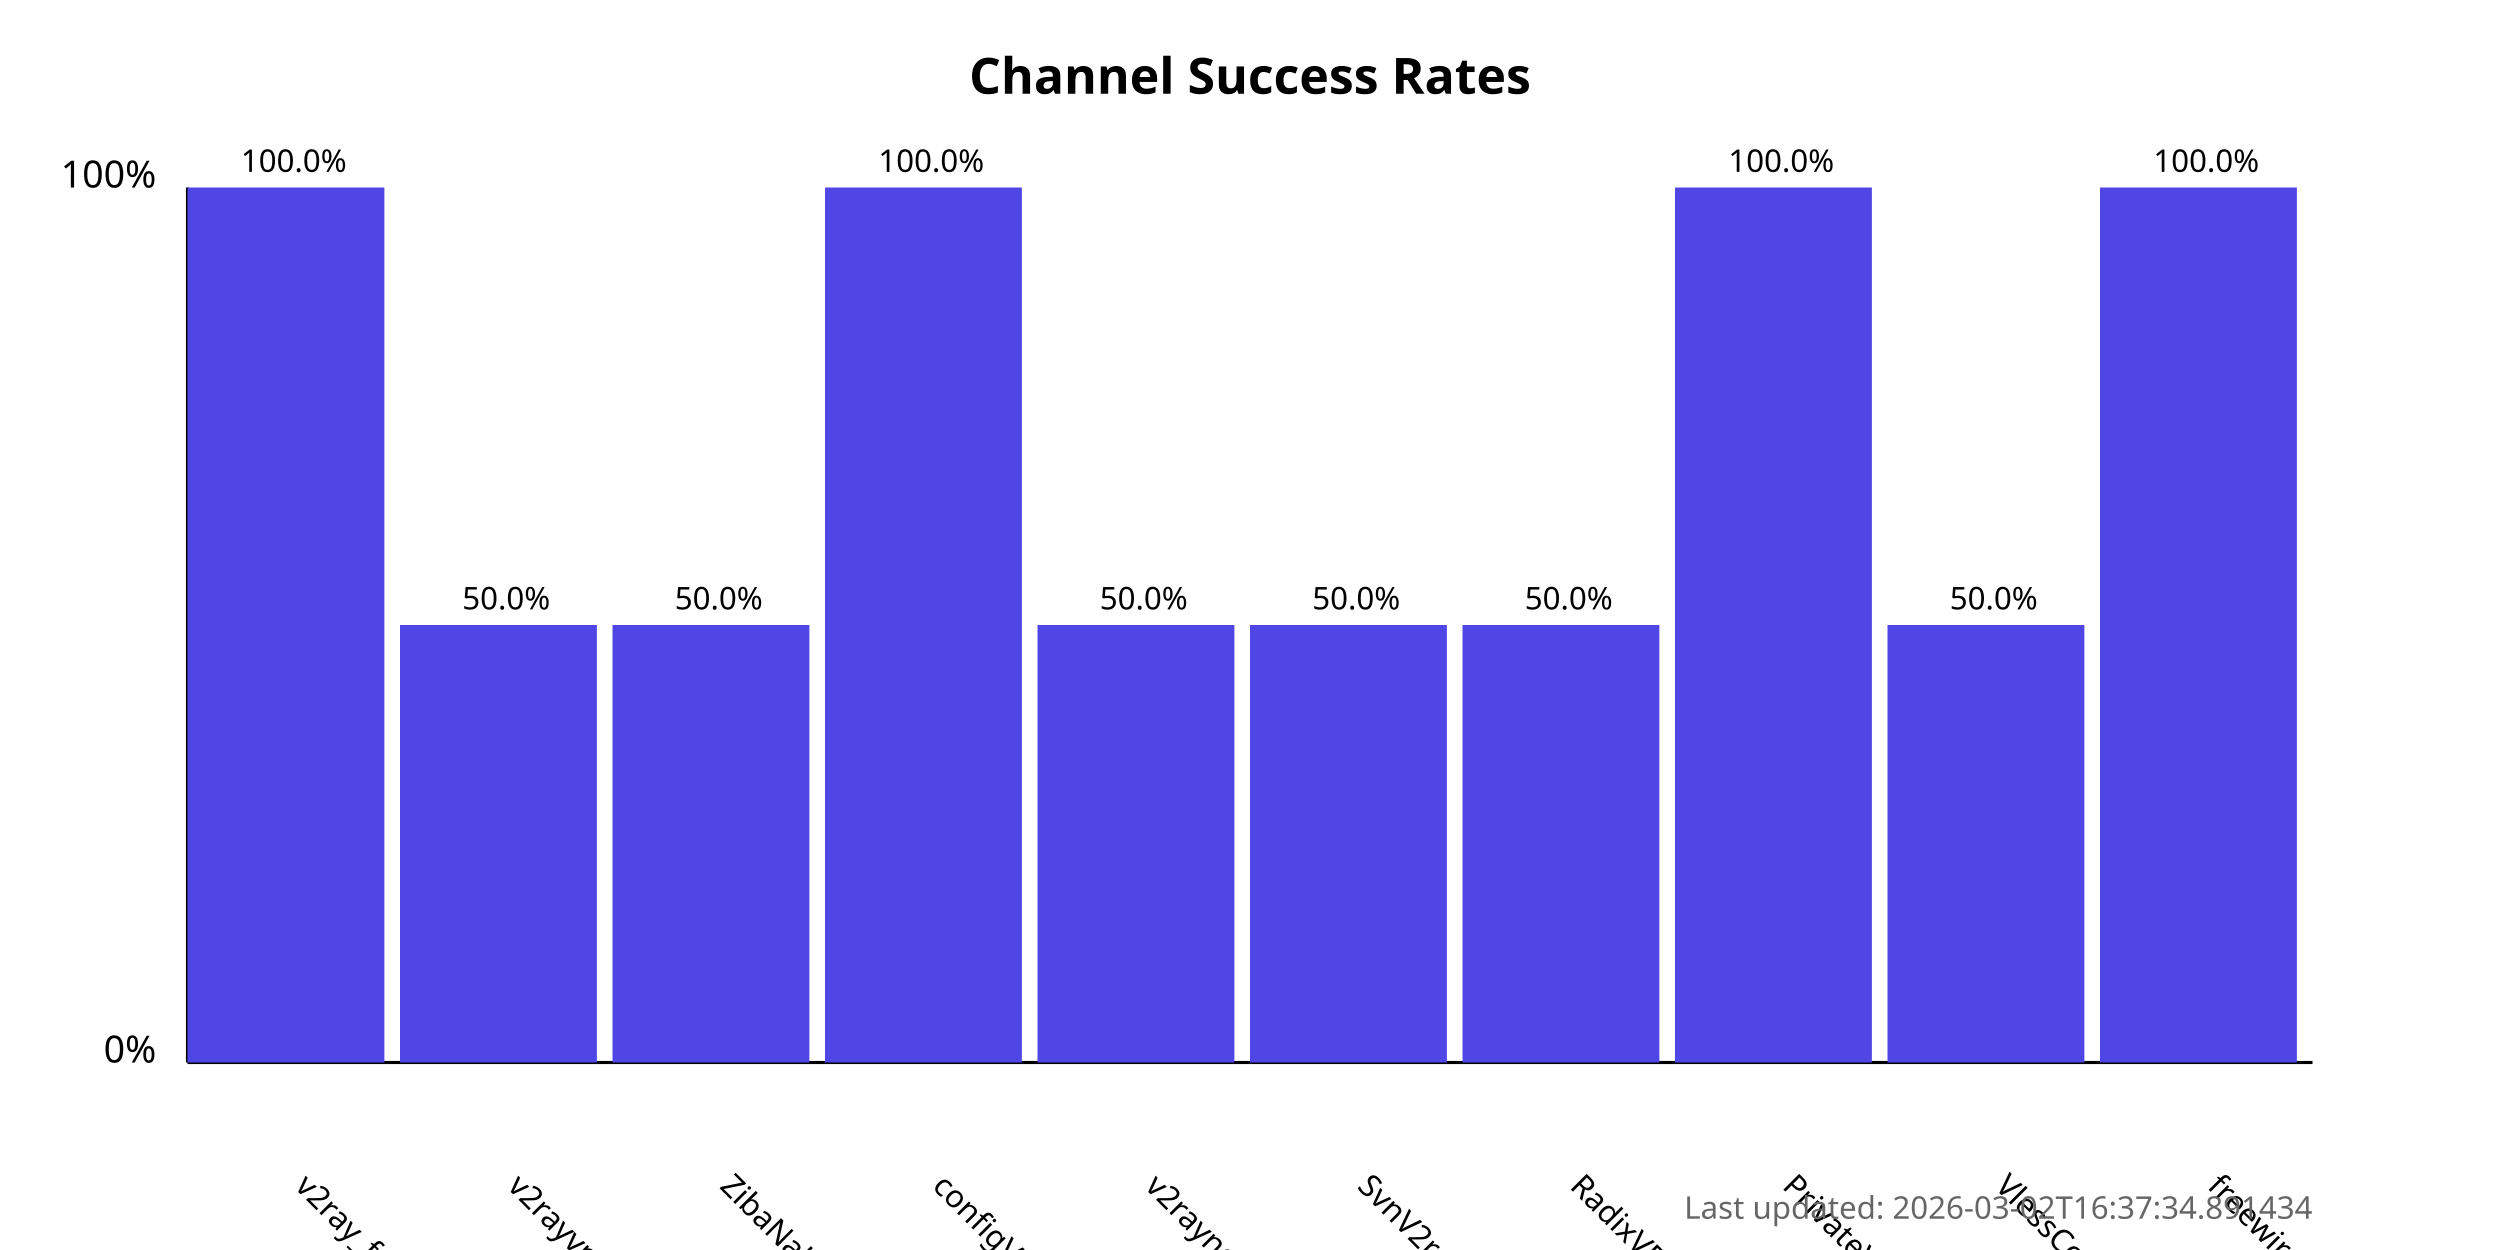
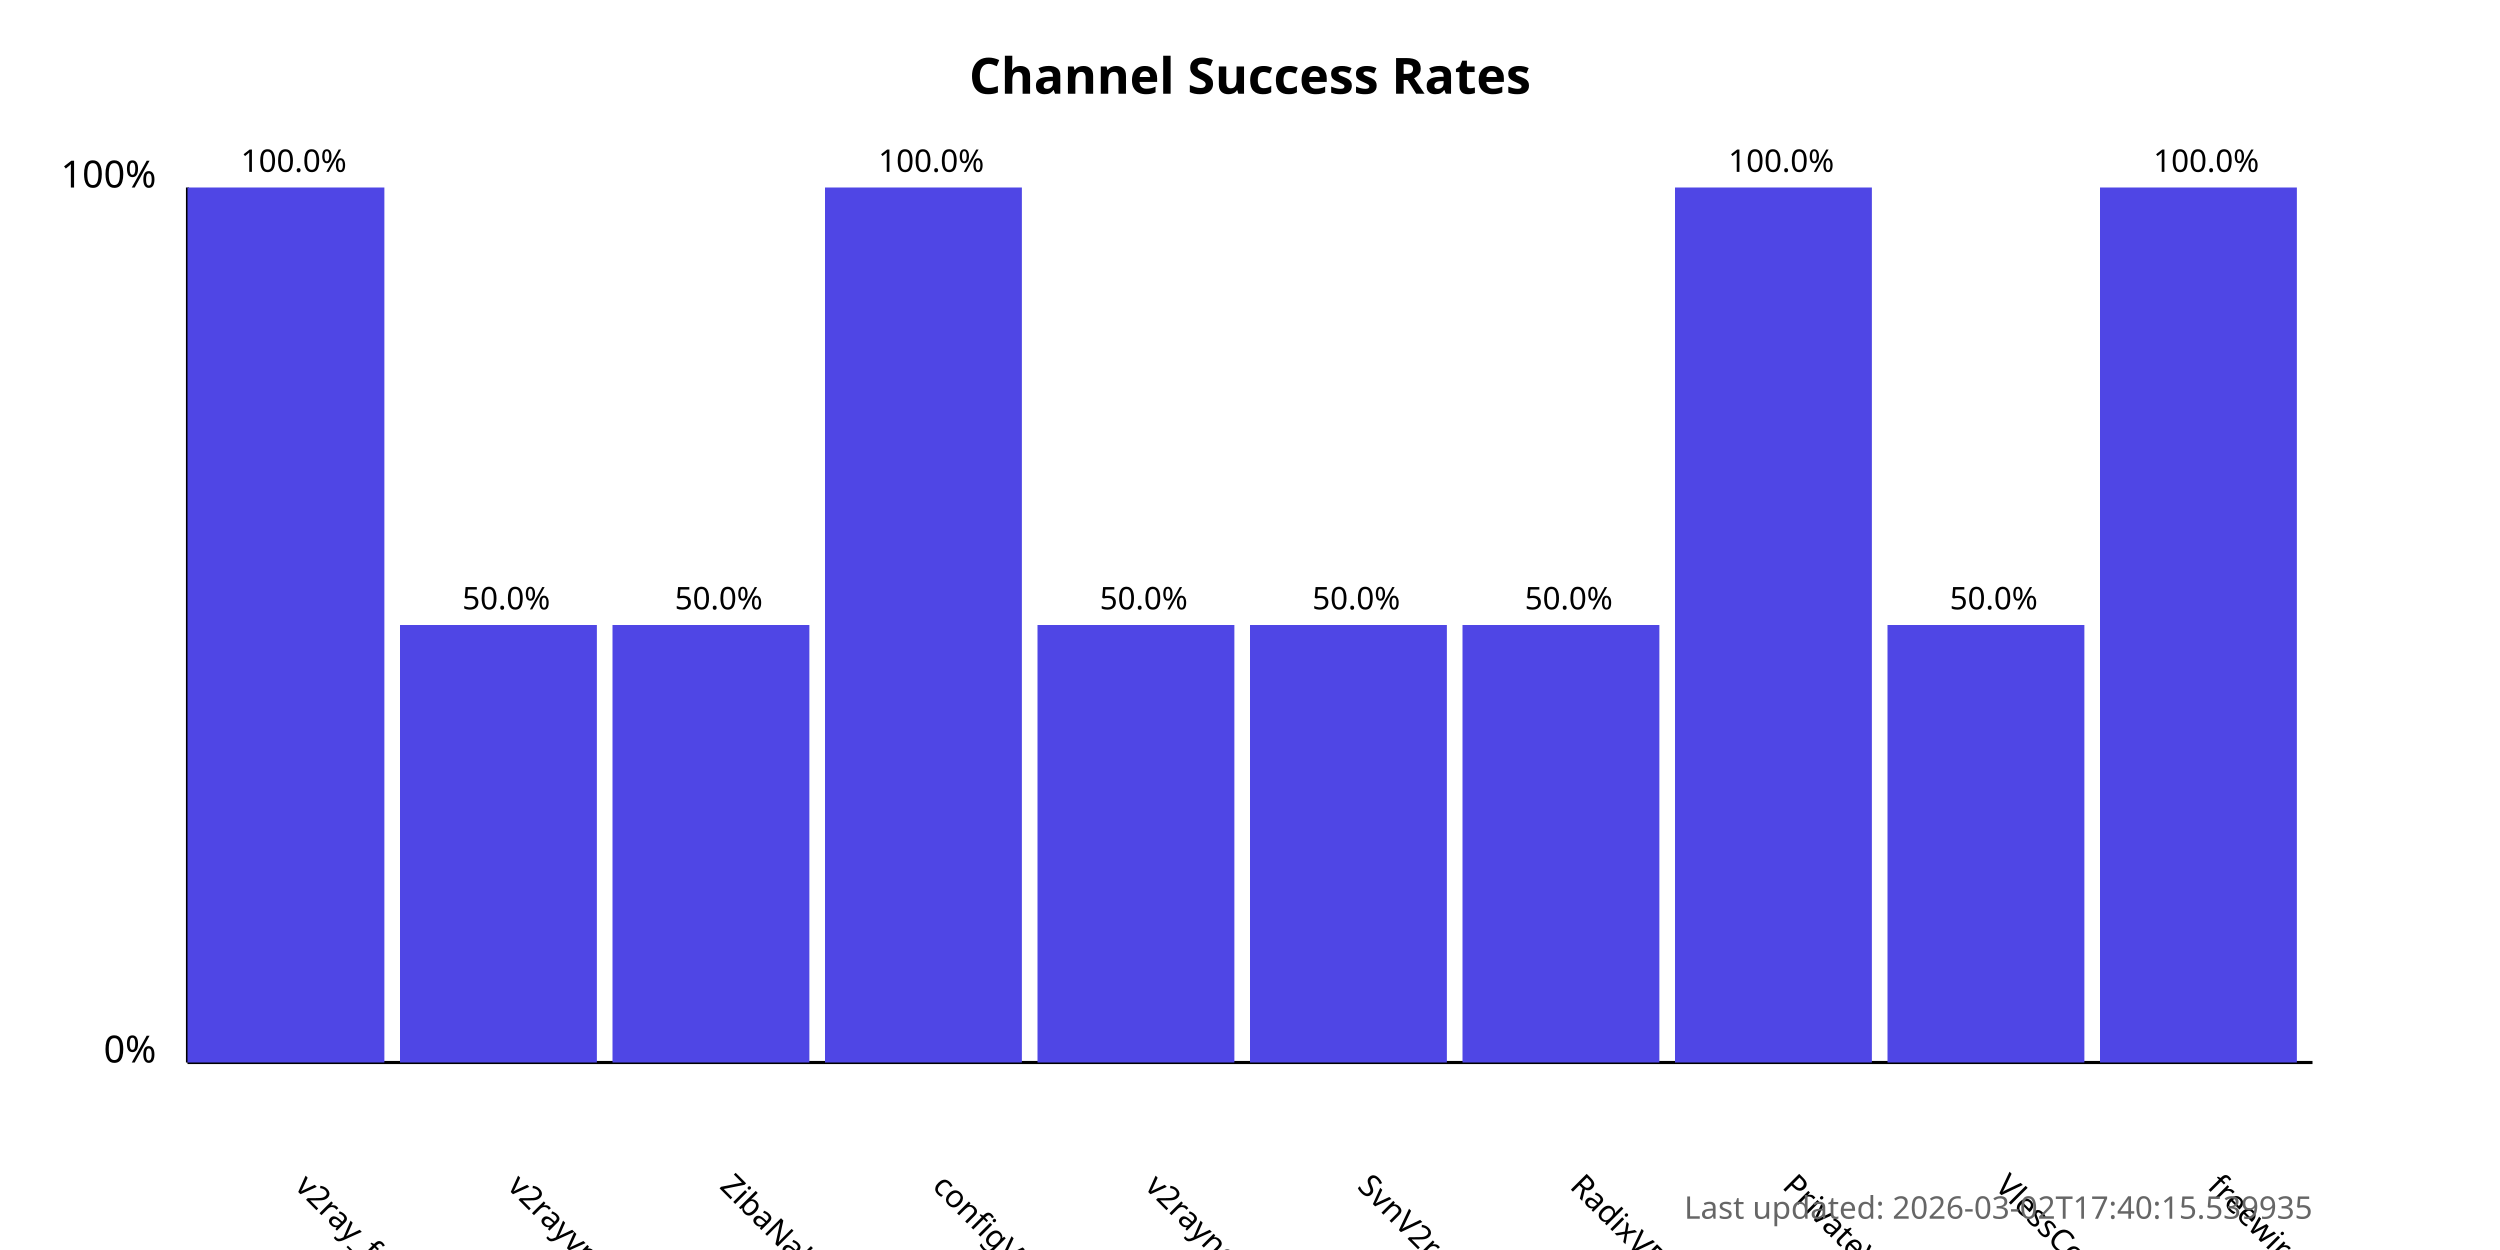
<svg xmlns="http://www.w3.org/2000/svg" width="800" height="400">
  <style>
            .chart-title { font: bold 16px sans-serif; }
            .axis-label { font: 12px sans-serif; }
            .tick-label { font: 10px sans-serif; }
            .bar { fill: #4f46e5; }
            .bar:hover { fill: #6366f1; }
            .timestamp { font: 10px sans-serif; fill: #666; }
        </style>
  <text x="400.0" y="30" text-anchor="middle" class="chart-title">
            Channel Success Rates
        </text>
  <line x1="60" y1="340" x2="60" y2="60" stroke="black" stroke-width="1" />
  <line x1="60" y1="340" x2="740" y2="340" stroke="black" stroke-width="1" />
  <text x="50" y="340" text-anchor="end" class="axis-label">0%</text>
  <text x="50" y="60" text-anchor="end" class="axis-label">100%</text>
  <g>
    <rect x="60" y="60.0" width="63.0" height="280.0" class="bar" />
    <text x="94.0" y="380" transform="rotate(45, 94.0, 380)" text-anchor="start" class="tick-label">
                v2ray_free_conf
            </text>
    <text x="94.0" y="55.0" text-anchor="middle" class="tick-label">
                100.0%
            </text>
  </g>
  <g>
    <rect x="128.0" y="200.0" width="63.0" height="140.0" class="bar" />
    <text x="162.0" y="380" transform="rotate(45, 162.0, 380)" text-anchor="start" class="tick-label">
                v2rayvpno
            </text>
    <text x="162.0" y="195.0" text-anchor="middle" class="tick-label">
                50.0%
            </text>
  </g>
  <g>
    <rect x="196.0" y="200.0" width="63.0" height="140.0" class="bar" />
    <text x="230.0" y="380" transform="rotate(45, 230.0, 380)" text-anchor="start" class="tick-label">
                ZibaNabz
            </text>
    <text x="230.0" y="195.0" text-anchor="middle" class="tick-label">
                50.0%
            </text>
  </g>
  <g>
    <rect x="264.0" y="60.0" width="63.0" height="280.0" class="bar" />
    <text x="298.0" y="380" transform="rotate(45, 298.0, 380)" text-anchor="start" class="tick-label">
                configV2rayForFree
            </text>
    <text x="298.0" y="55.0" text-anchor="middle" class="tick-label">
                100.0%
            </text>
  </g>
  <g>
    <rect x="332.0" y="200.0" width="63.0" height="140.0" class="bar" />
    <text x="366.0" y="380" transform="rotate(45, 366.0, 380)" text-anchor="start" class="tick-label">
                v2rayngvpn
            </text>
    <text x="366.0" y="195.0" text-anchor="middle" class="tick-label">
                50.0%
            </text>
  </g>
  <g>
    <rect x="400.0" y="200.0" width="63.0" height="140.0" class="bar" />
    <text x="434.0" y="380" transform="rotate(45, 434.0, 380)" text-anchor="start" class="tick-label">
                SvnV2ray
            </text>
    <text x="434.0" y="195.0" text-anchor="middle" class="tick-label">
                50.0%
            </text>
  </g>
  <g>
    <rect x="468.0" y="200.0" width="63.0" height="140.0" class="bar" />
    <text x="502.0" y="380" transform="rotate(45, 502.0, 380)" text-anchor="start" class="tick-label">
                RadixVPN
            </text>
    <text x="502.0" y="195.0" text-anchor="middle" class="tick-label">
                50.0%
            </text>
  </g>
  <g>
    <rect x="536.0" y="60.0" width="63.0" height="280.0" class="bar" />
    <text x="570.0" y="380" transform="rotate(45, 570.0, 380)" text-anchor="start" class="tick-label">
                PrivateVPNs
            </text>
    <text x="570.0" y="55.0" text-anchor="middle" class="tick-label">
                100.0%
            </text>
  </g>
  <g>
    <rect x="604.0" y="200.0" width="63.0" height="140.0" class="bar" />
    <text x="638.0" y="380" transform="rotate(45, 638.0, 380)" text-anchor="start" class="tick-label">
                VlessConfig
            </text>
    <text x="638.0" y="195.0" text-anchor="middle" class="tick-label">
                50.0%
            </text>
  </g>
  <g>
    <rect x="672.0" y="60.0" width="63.0" height="280.0" class="bar" />
    <text x="706.0" y="380" transform="rotate(45, 706.0, 380)" text-anchor="start" class="tick-label">
                freewireguard
            </text>
    <text x="706.0" y="55.0" text-anchor="middle" class="tick-label">
                100.0%
            </text>
  </g>
  <text x="740" y="390" text-anchor="end" class="timestamp">
-             Last updated: 2026-03-02T16:37:34.891434
+             Last updated: 2026-03-02T17:40:15.539935
        </text>
</svg>
